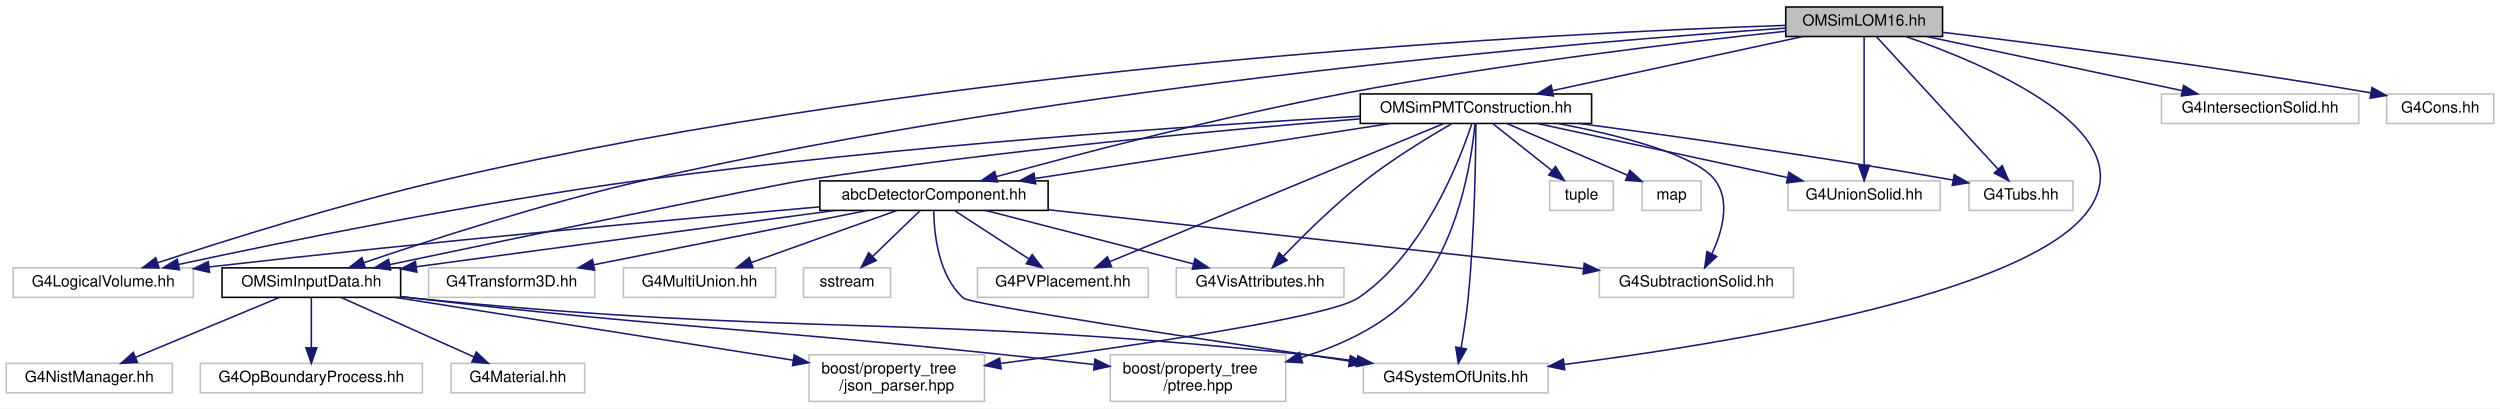
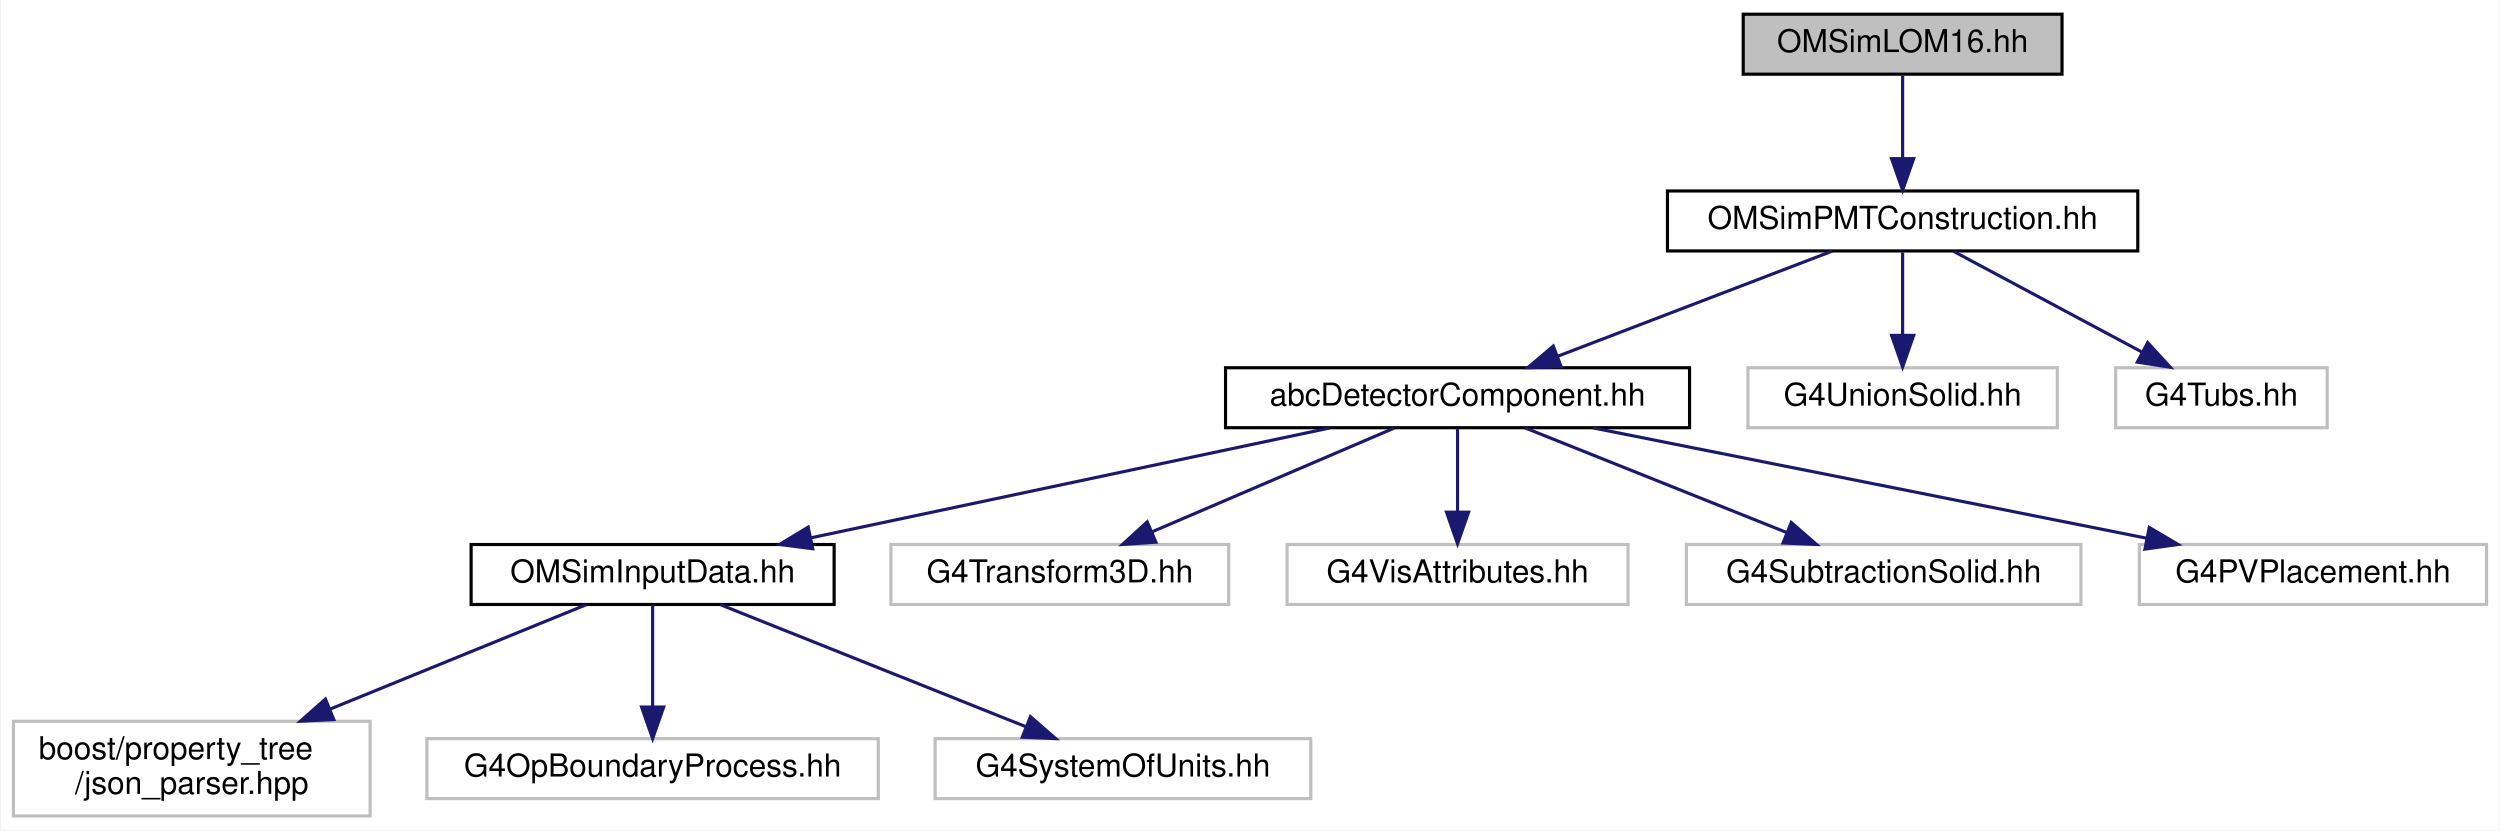
- <svg xmlns="http://www.w3.org/2000/svg" xmlns:xlink="http://www.w3.org/1999/xlink" width="1610pt" height="263pt" viewBox="0.00 0.00 1610.00 263.00">
+ <svg xmlns="http://www.w3.org/2000/svg" xmlns:xlink="http://www.w3.org/1999/xlink" width="792pt" height="263pt" viewBox="0.00 0.00 791.50 263.00">
  <g id="graph0" class="graph" transform="scale(1 1) rotate(0) translate(4 259)">
-     <polygon fill="white" stroke="transparent" points="-4,4 -4,-259 1606,-259 1606,4 -4,4" />
+     <polygon fill="white" stroke="transparent" points="-4,4 -4,-259 787.5,-259 787.5,4 -4,4" />
    <g id="node1" class="node">
      <g id="a_node1">
        <a xlink:title=" ">
-           <polygon fill="#bfbfbf" stroke="black" points="1146,-235.5 1146,-254.5 1247,-254.5 1247,-235.5 1146,-235.5" />
-           <text text-anchor="middle" x="1196.5" y="-242.5" font-family="Helvetica,sans-Serif" font-size="10.00">OMSimLOM16.hh</text>
+           <polygon fill="#bfbfbf" stroke="black" points="548,-235.5 548,-254.5 649,-254.5 649,-235.5 548,-235.5" />
+           <text text-anchor="middle" x="598.5" y="-242.5" font-family="Helvetica,sans-Serif" font-size="10.00">OMSimLOM16.hh</text>
        </a>
      </g>
    </g>
    <g id="node2" class="node">
      <g id="a_node2">
-         <a xlink:href="abc_detector_component_8hh.html" target="_top" xlink:title=" ">
-           <polygon fill="white" stroke="black" points="524,-123.5 524,-142.5 671,-142.5 671,-123.5 524,-123.5" />
-           <text text-anchor="middle" x="597.5" y="-130.5" font-family="Helvetica,sans-Serif" font-size="10.00">abcDetectorComponent.hh</text>
+         <a xlink:href="_o_m_sim_p_m_t_construction_8hh.html" target="_top" xlink:title=" ">
+           <polygon fill="white" stroke="black" points="524,-179.5 524,-198.5 673,-198.5 673,-179.5 524,-179.5" />
+           <text text-anchor="middle" x="598.5" y="-186.5" font-family="Helvetica,sans-Serif" font-size="10.00">OMSimPMTConstruction.hh</text>
        </a>
      </g>
    </g>
    <g id="edge1" class="edge">
-       <path fill="none" stroke="midnightblue" d="M1145.87,-238.88C1080.2,-231.85 962.24,-217.9 862.5,-199 782,-183.75 689.3,-159.43 637.64,-145.26" />
-       <polygon fill="midnightblue" stroke="midnightblue" points="638.44,-141.86 627.87,-142.57 636.58,-148.6 638.44,-141.86" />
+       <path fill="none" stroke="midnightblue" d="M598.5,-235.08C598.5,-228.01 598.5,-217.86 598.5,-208.99" />
+       <polygon fill="midnightblue" stroke="midnightblue" points="602,-208.75 598.5,-198.75 595,-208.75 602,-208.75" />
    </g>
    <g id="node3" class="node">
      <g id="a_node3">
-         <a xlink:title=" ">
-           <polygon fill="white" stroke="#bfbfbf" points="4.5,-67.5 4.5,-86.5 120.5,-86.5 120.5,-67.5 4.5,-67.5" />
-           <text text-anchor="middle" x="62.5" y="-74.5" font-family="Helvetica,sans-Serif" font-size="10.00">G4LogicalVolume.hh</text>
+         <a xlink:href="abc_detector_component_8hh.html" target="_top" xlink:title=" ">
+           <polygon fill="white" stroke="black" points="384,-123.5 384,-142.5 531,-142.5 531,-123.5 384,-123.5" />
+           <text text-anchor="middle" x="457.5" y="-130.5" font-family="Helvetica,sans-Serif" font-size="10.00">abcDetectorComponent.hh</text>
        </a>
      </g>
    </g>
-     <g id="edge31" class="edge">
-       <path fill="none" stroke="midnightblue" d="M1145.95,-242.66C1006.44,-238.05 604.99,-218.69 281.5,-143 215.72,-127.61 140.51,-103.92 97.55,-89.79" />
-       <polygon fill="midnightblue" stroke="midnightblue" points="98.46,-86.4 87.86,-86.59 96.26,-93.05 98.46,-86.4" />
+     <g id="edge2" class="edge">
+       <path fill="none" stroke="midnightblue" d="M576.16,-179.44C552.75,-170.48 515.76,-156.31 489.31,-146.18" />
+       <polygon fill="midnightblue" stroke="midnightblue" points="490.33,-142.82 479.74,-142.52 487.82,-149.36 490.33,-142.82" />
+     </g>
+     <g id="node12" class="node">
+       <g id="a_node12">
+         <a xlink:title=" ">
+           <polygon fill="white" stroke="#bfbfbf" points="549.5,-123.5 549.5,-142.5 647.5,-142.5 647.5,-123.5 549.5,-123.5" />
+           <text text-anchor="middle" x="598.5" y="-130.5" font-family="Helvetica,sans-Serif" font-size="10.00">G4UnionSolid.hh</text>
+         </a>
+       </g>
+     </g>
+     <g id="edge11" class="edge">
+       <path fill="none" stroke="midnightblue" d="M598.5,-179.08C598.5,-172.01 598.5,-161.86 598.5,-152.99" />
+       <polygon fill="midnightblue" stroke="midnightblue" points="602,-152.75 598.5,-142.75 595,-152.75 602,-152.75" />
+     </g>
+     <g id="node13" class="node">
+       <g id="a_node13">
+         <a xlink:title=" ">
+           <polygon fill="white" stroke="#bfbfbf" points="666,-123.5 666,-142.5 733,-142.5 733,-123.5 666,-123.5" />
+           <text text-anchor="middle" x="699.5" y="-130.5" font-family="Helvetica,sans-Serif" font-size="10.00">G4Tubs.hh</text>
+         </a>
+       </g>
+     </g>
+     <g id="edge12" class="edge">
+       <path fill="none" stroke="midnightblue" d="M614.73,-179.32C630.85,-170.7 655.8,-157.36 674.46,-147.39" />
+       <polygon fill="midnightblue" stroke="midnightblue" points="676.14,-150.46 683.31,-142.65 672.84,-144.28 676.14,-150.46" />
    </g>
    <g id="node4" class="node">
      <g id="a_node4">
-         <a xlink:title=" ">
-           <polygon fill="white" stroke="#bfbfbf" points="874,-6 874,-25 993,-25 993,-6 874,-6" />
-           <text text-anchor="middle" x="933.5" y="-13" font-family="Helvetica,sans-Serif" font-size="10.00">G4SystemOfUnits.hh</text>
+         <a xlink:href="_o_m_sim_input_data_8hh.html" target="_top" xlink:title=" ">
+           <polygon fill="white" stroke="black" points="145,-67.5 145,-86.5 260,-86.5 260,-67.5 145,-67.5" />
+           <text text-anchor="middle" x="202.5" y="-74.5" font-family="Helvetica,sans-Serif" font-size="10.00">OMSimInputData.hh</text>
        </a>
      </g>
    </g>
-     <g id="edge32" class="edge">
-       <path fill="none" stroke="midnightblue" d="M1223.57,-235.39C1274.96,-217.63 1378.29,-174.25 1340.5,-123 1300.71,-69.04 1108.69,-37.7 1003.24,-24.29" />
-       <polygon fill="midnightblue" stroke="midnightblue" points="1003.67,-20.82 993.31,-23.05 1002.8,-27.76 1003.67,-20.82" />
+     <g id="edge3" class="edge">
+       <path fill="none" stroke="midnightblue" d="M417.09,-123.44C372.52,-114 300.73,-98.8 252.61,-88.61" />
+       <polygon fill="midnightblue" stroke="midnightblue" points="253.22,-85.16 242.72,-86.52 251.77,-92.01 253.22,-85.16" />
    </g>
-     <g id="node7" class="node">
-       <g id="a_node7">
-         <a xlink:href="_o_m_sim_input_data_8hh.html" target="_top" xlink:title=" ">
-           <polygon fill="white" stroke="black" points="139,-67.5 139,-86.5 254,-86.5 254,-67.5 139,-67.5" />
-           <text text-anchor="middle" x="196.5" y="-74.5" font-family="Helvetica,sans-Serif" font-size="10.00">OMSimInputData.hh</text>
+     <g id="node8" class="node">
+       <g id="a_node8">
+         <a xlink:title=" ">
+           <polygon fill="white" stroke="#bfbfbf" points="278,-67.5 278,-86.5 385,-86.5 385,-67.5 278,-67.5" />
+           <text text-anchor="middle" x="331.5" y="-74.5" font-family="Helvetica,sans-Serif" font-size="10.00">G4Transform3D.hh</text>
        </a>
      </g>
    </g>
-     <g id="edge35" class="edge">
-       <path fill="none" stroke="midnightblue" d="M1145.86,-240.87C1020.19,-232.38 684.46,-205.24 411.5,-143 346.52,-128.19 272.48,-104.18 230.43,-89.86" />
-       <polygon fill="midnightblue" stroke="midnightblue" points="231.3,-86.46 220.71,-86.53 229.03,-93.08 231.3,-86.46" />
+     <g id="edge7" class="edge">
+       <path fill="none" stroke="midnightblue" d="M437.53,-123.44C416.89,-114.6 384.44,-100.69 360.87,-90.59" />
+       <polygon fill="midnightblue" stroke="midnightblue" points="361.94,-87.24 351.37,-86.52 359.18,-93.67 361.94,-87.24" />
    </g>
-     <g id="node17" class="node">
-       <g id="a_node17">
-         <a xlink:href="_o_m_sim_p_m_t_construction_8hh.html" target="_top" xlink:title=" ">
-           <polygon fill="white" stroke="black" points="872,-179.5 872,-198.5 1021,-198.5 1021,-179.5 872,-179.5" />
-           <text text-anchor="middle" x="946.5" y="-186.5" font-family="Helvetica,sans-Serif" font-size="10.00">OMSimPMTConstruction.hh</text>
+     <g id="node9" class="node">
+       <g id="a_node9">
+         <a xlink:title=" ">
+           <polygon fill="white" stroke="#bfbfbf" points="403.5,-67.5 403.5,-86.5 511.5,-86.5 511.5,-67.5 403.5,-67.5" />
+           <text text-anchor="middle" x="457.5" y="-74.5" font-family="Helvetica,sans-Serif" font-size="10.00">G4VisAttributes.hh</text>
        </a>
      </g>
    </g>
-     <g id="edge17" class="edge">
-       <path fill="none" stroke="midnightblue" d="M1156.89,-235.44C1113.27,-226.02 1043.1,-210.87 995.92,-200.68" />
-       <polygon fill="midnightblue" stroke="midnightblue" points="996.44,-197.21 985.93,-198.52 994.96,-204.05 996.44,-197.21" />
+     <g id="edge8" class="edge">
+       <path fill="none" stroke="midnightblue" d="M457.5,-123.08C457.5,-116.01 457.5,-105.86 457.5,-96.99" />
+       <polygon fill="midnightblue" stroke="midnightblue" points="461,-96.75 457.5,-86.75 454,-96.75 461,-96.75" />
    </g>
-     <g id="node18" class="node">
-       <g id="a_node18">
+     <g id="node10" class="node">
+       <g id="a_node10">
        <a xlink:title=" ">
-           <polygon fill="white" stroke="#bfbfbf" points="1147.5,-123.5 1147.5,-142.5 1245.5,-142.5 1245.5,-123.5 1147.5,-123.5" />
-           <text text-anchor="middle" x="1196.5" y="-130.5" font-family="Helvetica,sans-Serif" font-size="10.00">G4UnionSolid.hh</text>
+           <polygon fill="white" stroke="#bfbfbf" points="530,-67.5 530,-86.5 655,-86.5 655,-67.5 530,-67.5" />
+           <text text-anchor="middle" x="592.5" y="-74.5" font-family="Helvetica,sans-Serif" font-size="10.00">G4SubtractionSolid.hh</text>
        </a>
      </g>
    </g>
-     <g id="edge33" class="edge">
-       <path fill="none" stroke="midnightblue" d="M1196.5,-235.37C1196.5,-217.62 1196.5,-176.67 1196.5,-152.6" />
-       <polygon fill="midnightblue" stroke="midnightblue" points="1200,-152.59 1196.5,-142.59 1193,-152.59 1200,-152.59" />
+     <g id="edge9" class="edge">
+       <path fill="none" stroke="midnightblue" d="M478.89,-123.44C501.21,-114.52 536.4,-100.44 561.71,-90.32" />
+       <polygon fill="midnightblue" stroke="midnightblue" points="563.22,-93.48 571.21,-86.52 560.62,-86.98 563.22,-93.48" />
    </g>
-     <g id="node19" class="node">
-       <g id="a_node19">
+     <g id="node11" class="node">
+       <g id="a_node11">
        <a xlink:title=" ">
-           <polygon fill="white" stroke="#bfbfbf" points="1264,-123.5 1264,-142.5 1331,-142.5 1331,-123.5 1264,-123.5" />
-           <text text-anchor="middle" x="1297.5" y="-130.5" font-family="Helvetica,sans-Serif" font-size="10.00">G4Tubs.hh</text>
+           <polygon fill="white" stroke="#bfbfbf" points="673.5,-67.5 673.5,-86.5 783.5,-86.5 783.5,-67.5 673.5,-67.5" />
+           <text text-anchor="middle" x="728.5" y="-74.5" font-family="Helvetica,sans-Serif" font-size="10.00">G4PVPlacement.hh</text>
        </a>
      </g>
    </g>
-     <g id="edge37" class="edge">
-       <path fill="none" stroke="midnightblue" d="M1204.43,-235.37C1221.31,-216.97 1261.07,-173.67 1282.76,-150.05" />
-       <polygon fill="midnightblue" stroke="midnightblue" points="1285.43,-152.32 1289.61,-142.59 1280.27,-147.59 1285.43,-152.32" />
-     </g>
-     <g id="node22" class="node">
-       <g id="a_node22">
-         <a xlink:title=" ">
-           <polygon fill="white" stroke="#bfbfbf" points="1388,-179.5 1388,-198.5 1515,-198.5 1515,-179.5 1388,-179.5" />
-           <text text-anchor="middle" x="1451.5" y="-186.5" font-family="Helvetica,sans-Serif" font-size="10.00">G4IntersectionSolid.hh</text>
-         </a>
-       </g>
-     </g>
-     <g id="edge34" class="edge">
-       <path fill="none" stroke="midnightblue" d="M1236.91,-235.44C1281.48,-226 1353.27,-210.8 1401.39,-200.61" />
-       <polygon fill="midnightblue" stroke="midnightblue" points="1402.23,-204.01 1411.28,-198.52 1400.78,-197.16 1402.23,-204.01" />
-     </g>
-     <g id="node23" class="node">
-       <g id="a_node23">
-         <a xlink:title=" ">
-           <polygon fill="white" stroke="#bfbfbf" points="1533,-179.5 1533,-198.5 1602,-198.5 1602,-179.5 1533,-179.5" />
-           <text text-anchor="middle" x="1567.5" y="-186.5" font-family="Helvetica,sans-Serif" font-size="10.00">G4Cons.hh</text>
-         </a>
-       </g>
-     </g>
-     <g id="edge36" class="edge">
-       <path fill="none" stroke="midnightblue" d="M1247.24,-238.16C1309.82,-230.7 1419.67,-216.81 1522.84,-199.19" />
-       <polygon fill="midnightblue" stroke="midnightblue" points="1523.55,-202.63 1532.81,-197.48 1522.36,-195.73 1523.55,-202.63" />
-     </g>
-     <g id="edge2" class="edge">
-       <path fill="none" stroke="midnightblue" d="M523.65,-125.76C433.42,-117.95 275.84,-103.68 130.58,-87.09" />
-       <polygon fill="midnightblue" stroke="midnightblue" points="130.92,-83.6 120.59,-85.94 130.12,-90.56 130.92,-83.6" />
-     </g>
-     <g id="edge3" class="edge">
-       <path fill="none" stroke="midnightblue" d="M597.3,-123.32C597.5,-109.22 600.09,-81.46 616.5,-67 621.16,-62.89 773.13,-40.01 864.93,-26.49" />
-       <polygon fill="midnightblue" stroke="midnightblue" points="865.61,-29.93 874.99,-25.02 864.59,-23.01 865.61,-29.93" />
+     <g id="edge10" class="edge">
+       <path fill="none" stroke="midnightblue" d="M500.44,-123.44C548.01,-113.96 624.74,-98.67 675.89,-88.48" />
+       <polygon fill="midnightblue" stroke="midnightblue" points="676.64,-91.9 685.76,-86.52 675.27,-85.04 676.64,-91.9" />
    </g>
    <g id="node5" class="node">
      <g id="a_node5">
        <a xlink:title=" ">
-           <polygon fill="white" stroke="#bfbfbf" points="272,-67.5 272,-86.5 379,-86.5 379,-67.5 272,-67.5" />
-           <text text-anchor="middle" x="325.5" y="-74.5" font-family="Helvetica,sans-Serif" font-size="10.00">G4Transform3D.hh</text>
+           <polygon fill="white" stroke="#bfbfbf" points="0,-0.5 0,-30.5 113,-30.5 113,-0.5 0,-0.5" />
+           <text text-anchor="start" x="8" y="-18.5" font-family="Helvetica,sans-Serif" font-size="10.00">boost/property_tree</text>
+           <text text-anchor="middle" x="56.5" y="-7.5" font-family="Helvetica,sans-Serif" font-size="10.00">/json_parser.hpp</text>
        </a>
      </g>
    </g>
    <g id="edge4" class="edge">
-       <path fill="none" stroke="midnightblue" d="M554.4,-123.44C506.65,-113.96 429.64,-98.67 378.31,-88.48" />
-       <polygon fill="midnightblue" stroke="midnightblue" points="378.89,-85.03 368.4,-86.52 377.52,-91.9 378.89,-85.03" />
+       <path fill="none" stroke="midnightblue" d="M181.58,-67.48C160.51,-58.89 127.37,-45.38 100.49,-34.43" />
+       <polygon fill="midnightblue" stroke="midnightblue" points="101.49,-31.06 90.91,-30.52 98.85,-37.54 101.49,-31.06" />
    </g>
    <g id="node6" class="node">
      <g id="a_node6">
        <a xlink:title=" ">
-           <polygon fill="white" stroke="#bfbfbf" points="753.5,-67.5 753.5,-86.5 861.5,-86.5 861.5,-67.5 753.5,-67.5" />
-           <text text-anchor="middle" x="807.5" y="-74.5" font-family="Helvetica,sans-Serif" font-size="10.00">G4VisAttributes.hh</text>
+           <polygon fill="white" stroke="#bfbfbf" points="131,-6 131,-25 274,-25 274,-6 131,-6" />
+           <text text-anchor="middle" x="202.5" y="-13" font-family="Helvetica,sans-Serif" font-size="10.00">G4OpBoundaryProcess.hh</text>
        </a>
      </g>
    </g>
    <g id="edge5" class="edge">
-       <path fill="none" stroke="midnightblue" d="M630.78,-123.44C666.95,-114.14 724.88,-99.25 764.48,-89.06" />
-       <polygon fill="midnightblue" stroke="midnightblue" points="765.57,-92.4 774.38,-86.52 763.82,-85.62 765.57,-92.4" />
+       <path fill="none" stroke="midnightblue" d="M202.5,-67.48C202.5,-59.08 202.5,-45.98 202.5,-35.16" />
+       <polygon fill="midnightblue" stroke="midnightblue" points="206,-35.01 202.5,-25.01 199,-35.01 206,-35.01" />
    </g>
-     <g id="edge6" class="edge">
-       <path fill="none" stroke="midnightblue" d="M533.9,-123.49C468.68,-114.76 364.01,-100.73 264.06,-87.21" />
-       <polygon fill="midnightblue" stroke="midnightblue" points="264.47,-83.73 254.09,-85.86 263.53,-90.67 264.47,-83.73" />
-     </g>
-     <g id="node13" class="node">
-       <g id="a_node13">
+     <g id="node7" class="node">
+       <g id="a_node7">
        <a xlink:title=" ">
-           <polygon fill="white" stroke="#bfbfbf" points="1026,-67.5 1026,-86.5 1151,-86.5 1151,-67.5 1026,-67.5" />
-           <text text-anchor="middle" x="1088.5" y="-74.5" font-family="Helvetica,sans-Serif" font-size="10.00">G4SubtractionSolid.hh</text>
+           <polygon fill="white" stroke="#bfbfbf" points="292,-6 292,-25 411,-25 411,-6 292,-6" />
+           <text text-anchor="middle" x="351.5" y="-13" font-family="Helvetica,sans-Serif" font-size="10.00">G4SystemOfUnits.hh</text>
        </a>
      </g>
    </g>
-     <g id="edge13" class="edge">
-       <path fill="none" stroke="midnightblue" d="M671.01,-123.92C763.97,-113.69 923.04,-96.2 1015.67,-86.01" />
-       <polygon fill="midnightblue" stroke="midnightblue" points="1016.25,-89.47 1025.8,-84.9 1015.48,-82.51 1016.25,-89.47" />
-     </g>
-     <g id="node14" class="node">
-       <g id="a_node14">
-         <a xlink:title=" ">
-           <polygon fill="white" stroke="#bfbfbf" points="625.5,-67.5 625.5,-86.5 735.5,-86.5 735.5,-67.5 625.5,-67.5" />
-           <text text-anchor="middle" x="680.5" y="-74.5" font-family="Helvetica,sans-Serif" font-size="10.00">G4PVPlacement.hh</text>
-         </a>
-       </g>
-     </g>
-     <g id="edge14" class="edge">
-       <path fill="none" stroke="midnightblue" d="M610.84,-123.32C623.66,-114.98 643.28,-102.21 658.44,-92.35" />
-       <polygon fill="midnightblue" stroke="midnightblue" points="660.72,-95.04 667.2,-86.65 656.91,-89.17 660.72,-95.04" />
-     </g>
-     <g id="node15" class="node">
-       <g id="a_node15">
-         <a xlink:title=" ">
-           <polygon fill="white" stroke="#bfbfbf" points="397.5,-67.5 397.5,-86.5 495.5,-86.5 495.5,-67.5 397.5,-67.5" />
-           <text text-anchor="middle" x="446.5" y="-74.5" font-family="Helvetica,sans-Serif" font-size="10.00">G4MultiUnion.hh</text>
-         </a>
-       </g>
-     </g>
-     <g id="edge15" class="edge">
-       <path fill="none" stroke="midnightblue" d="M573.57,-123.44C548.28,-114.4 508.2,-100.06 479.82,-89.92" />
-       <polygon fill="midnightblue" stroke="midnightblue" points="480.91,-86.59 470.31,-86.52 478.55,-93.18 480.91,-86.59" />
-     </g>
-     <g id="node16" class="node">
-       <g id="a_node16">
-         <a xlink:title=" ">
-           <polygon fill="white" stroke="#bfbfbf" points="513.5,-67.5 513.5,-86.5 569.5,-86.5 569.5,-67.5 513.5,-67.5" />
-           <text text-anchor="middle" x="541.5" y="-74.5" font-family="Helvetica,sans-Serif" font-size="10.00">sstream</text>
-         </a>
-       </g>
-     </g>
-     <g id="edge16" class="edge">
-       <path fill="none" stroke="midnightblue" d="M588.5,-123.32C580.31,-115.42 567.99,-103.55 558.03,-93.94" />
-       <polygon fill="midnightblue" stroke="midnightblue" points="560.29,-91.26 550.66,-86.83 555.43,-96.29 560.29,-91.26" />
-     </g>
-     <g id="edge12" class="edge">
-       <path fill="none" stroke="midnightblue" d="M254.06,-67.9C256.91,-67.58 259.74,-67.28 262.5,-67 515.09,-41.84 580,-57.06 832.5,-31 844.55,-29.76 857.36,-28.14 869.67,-26.45" />
-       <polygon fill="midnightblue" stroke="midnightblue" points="870.46,-29.87 879.87,-25.01 869.48,-22.94 870.46,-29.87" />
-     </g>
-     <g id="node8" class="node">
-       <g id="a_node8">
-         <a xlink:title=" ">
-           <polygon fill="white" stroke="#bfbfbf" points="711,-0.5 711,-30.5 824,-30.5 824,-0.5 711,-0.5" />
-           <text text-anchor="start" x="719" y="-18.5" font-family="Helvetica,sans-Serif" font-size="10.00">boost/property_tree</text>
-           <text text-anchor="middle" x="767.5" y="-7.5" font-family="Helvetica,sans-Serif" font-size="10.00">/ptree.hpp</text>
-         </a>
-       </g>
-     </g>
-     <g id="edge7" class="edge">
-       <path fill="none" stroke="midnightblue" d="M254.08,-68.01C256.92,-67.66 259.74,-67.32 262.5,-67 429.26,-47.66 471.53,-48.38 638.5,-31 658.73,-28.89 680.73,-26.47 700.74,-24.22" />
-       <polygon fill="midnightblue" stroke="midnightblue" points="701.15,-27.69 710.69,-23.09 700.36,-20.74 701.15,-27.69" />
-     </g>
-     <g id="node9" class="node">
-       <g id="a_node9">
-         <a xlink:title=" ">
-           <polygon fill="white" stroke="#bfbfbf" points="517,-0.5 517,-30.5 630,-30.5 630,-0.5 517,-0.5" />
-           <text text-anchor="start" x="525" y="-18.5" font-family="Helvetica,sans-Serif" font-size="10.00">boost/property_tree</text>
-           <text text-anchor="middle" x="573.5" y="-7.5" font-family="Helvetica,sans-Serif" font-size="10.00">/json_parser.hpp</text>
-         </a>
-       </g>
-     </g>
-     <g id="edge8" class="edge">
-       <path fill="none" stroke="midnightblue" d="M250.51,-67.48C318.09,-56.81 433.77,-38.55 506.8,-27.03" />
-       <polygon fill="midnightblue" stroke="midnightblue" points="507.48,-30.46 516.81,-25.45 506.39,-23.55 507.48,-30.46" />
-     </g>
-     <g id="node10" class="node">
-       <g id="a_node10">
-         <a xlink:title=" ">
-           <polygon fill="white" stroke="#bfbfbf" points="286.5,-6 286.5,-25 372.5,-25 372.5,-6 286.5,-6" />
-           <text text-anchor="middle" x="329.5" y="-13" font-family="Helvetica,sans-Serif" font-size="10.00">G4Material.hh</text>
-         </a>
-       </g>
-     </g>
-     <g id="edge9" class="edge">
-       <path fill="none" stroke="midnightblue" d="M215.56,-67.48C237.97,-57.45 275.41,-40.7 301.21,-29.15" />
-       <polygon fill="midnightblue" stroke="midnightblue" points="302.78,-32.29 310.48,-25.01 299.92,-25.9 302.78,-32.29" />
-     </g>
-     <g id="node11" class="node">
-       <g id="a_node11">
-         <a xlink:title=" ">
-           <polygon fill="white" stroke="#bfbfbf" points="0,-6 0,-25 107,-25 107,-6 0,-6" />
-           <text text-anchor="middle" x="53.5" y="-13" font-family="Helvetica,sans-Serif" font-size="10.00">G4NistManager.hh</text>
-         </a>
-       </g>
-     </g>
-     <g id="edge10" class="edge">
-       <path fill="none" stroke="midnightblue" d="M176.01,-67.48C151.69,-57.36 110.95,-40.4 83.18,-28.85" />
-       <polygon fill="midnightblue" stroke="midnightblue" points="84.53,-25.62 73.95,-25.01 81.84,-32.08 84.53,-25.62" />
-     </g>
-     <g id="node12" class="node">
-       <g id="a_node12">
-         <a xlink:title=" ">
-           <polygon fill="white" stroke="#bfbfbf" points="125,-6 125,-25 268,-25 268,-6 125,-6" />
-           <text text-anchor="middle" x="196.5" y="-13" font-family="Helvetica,sans-Serif" font-size="10.00">G4OpBoundaryProcess.hh</text>
-         </a>
-       </g>
-     </g>
-     <g id="edge11" class="edge">
-       <path fill="none" stroke="midnightblue" d="M196.5,-67.48C196.5,-59.08 196.5,-45.98 196.5,-35.16" />
-       <polygon fill="midnightblue" stroke="midnightblue" points="200,-35.01 196.5,-25.01 193,-35.01 200,-35.01" />
-     </g>
-     <g id="edge20" class="edge">
-       <path fill="none" stroke="midnightblue" d="M891.2,-179.44C829.17,-169.85 728.64,-154.29 662.8,-144.1" />
-       <polygon fill="midnightblue" stroke="midnightblue" points="662.96,-140.59 652.54,-142.52 661.89,-147.5 662.96,-140.59" />
-     </g>
-     <g id="edge21" class="edge">
-       <path fill="none" stroke="midnightblue" d="M871.97,-184.15C768.04,-178.24 573.83,-165.22 409.5,-143 302.19,-128.49 177.72,-103.05 110.89,-88.67" />
-       <polygon fill="midnightblue" stroke="midnightblue" points="111.58,-85.24 101.06,-86.55 110.1,-92.08 111.58,-85.24" />
-     </g>
-     <g id="edge22" class="edge">
-       <path fill="none" stroke="midnightblue" d="M946.49,-179.47C946.38,-159.66 945.69,-109.05 941.5,-67 940.44,-56.33 938.6,-44.49 936.95,-34.96" />
-       <polygon fill="midnightblue" stroke="midnightblue" points="940.38,-34.26 935.16,-25.04 933.49,-35.5 940.38,-34.26" />
-     </g>
-     <g id="edge24" class="edge">
-       <path fill="none" stroke="midnightblue" d="M930.95,-179.35C916.16,-170.84 893.55,-157.12 875.5,-143 855.93,-127.69 835.6,-107.62 822.33,-93.86" />
-       <polygon fill="midnightblue" stroke="midnightblue" points="824.82,-91.39 815.39,-86.56 819.75,-96.22 824.82,-91.39" />
-     </g>
-     <g id="edge27" class="edge">
-       <path fill="none" stroke="midnightblue" d="M871.68,-182.44C785.32,-175.51 639.15,-162.18 514.5,-143 488.4,-138.98 330.05,-106 247.1,-88.63" />
-       <polygon fill="midnightblue" stroke="midnightblue" points="247.64,-85.16 237.13,-86.54 246.2,-92.01 247.64,-85.16" />
-     </g>
-     <g id="edge18" class="edge">
-       <path fill="none" stroke="midnightblue" d="M945.88,-179.38C943.86,-157.56 935.59,-99.54 903.5,-67 884.84,-48.08 858.47,-36.18 833.9,-28.72" />
-       <polygon fill="midnightblue" stroke="midnightblue" points="834.82,-25.34 824.24,-25.98 832.91,-32.08 834.82,-25.34" />
-     </g>
-     <g id="edge19" class="edge">
-       <path fill="none" stroke="midnightblue" d="M943.8,-179.21C936.31,-156.44 912.99,-95.4 870.5,-67 851.66,-54.41 722.17,-35.71 640.51,-24.96" />
-       <polygon fill="midnightblue" stroke="midnightblue" points="640.68,-21.45 630.31,-23.62 639.77,-28.39 640.68,-21.45" />
-     </g>
-     <g id="edge25" class="edge">
-       <path fill="none" stroke="midnightblue" d="M999.4,-179.46C1038.93,-171.87 1088.18,-159.44 1100.5,-143 1110.69,-129.4 1105.08,-109.79 1098.54,-95.67" />
-       <polygon fill="midnightblue" stroke="midnightblue" points="1101.51,-93.81 1093.82,-86.52 1095.29,-97.02 1101.51,-93.81" />
-     </g>
-     <g id="edge26" class="edge">
-       <path fill="none" stroke="midnightblue" d="M925.63,-179.37C878.82,-160.01 765.29,-113.06 710.75,-90.51" />
-       <polygon fill="midnightblue" stroke="midnightblue" points="711.85,-87.18 701.28,-86.59 709.18,-93.65 711.85,-87.18" />
-     </g>
-     <g id="edge23" class="edge">
-       <path fill="none" stroke="midnightblue" d="M986.11,-179.44C1029.73,-170.02 1099.9,-154.87 1147.08,-144.68" />
-       <polygon fill="midnightblue" stroke="midnightblue" points="1148.04,-148.05 1157.07,-142.52 1146.56,-141.21 1148.04,-148.05" />
-     </g>
-     <g id="edge28" class="edge">
-       <path fill="none" stroke="midnightblue" d="M1013.08,-179.47C1073.33,-171.48 1164.73,-158.68 1253.74,-143.04" />
-       <polygon fill="midnightblue" stroke="midnightblue" points="1254.5,-146.46 1263.74,-141.27 1253.28,-139.57 1254.5,-146.46" />
-     </g>
-     <g id="node20" class="node">
-       <g id="a_node20">
-         <a xlink:title=" ">
-           <polygon fill="white" stroke="#bfbfbf" points="994,-123.5 994,-142.5 1035,-142.5 1035,-123.5 994,-123.5" />
-           <text text-anchor="middle" x="1014.5" y="-130.5" font-family="Helvetica,sans-Serif" font-size="10.00">tuple</text>
-         </a>
-       </g>
-     </g>
-     <g id="edge29" class="edge">
-       <path fill="none" stroke="midnightblue" d="M957.43,-179.32C967.67,-171.18 983.22,-158.84 995.5,-149.09" />
-       <polygon fill="midnightblue" stroke="midnightblue" points="997.72,-151.79 1003.38,-142.83 993.37,-146.31 997.72,-151.79" />
-     </g>
-     <g id="node21" class="node">
-       <g id="a_node21">
-         <a xlink:title=" ">
-           <polygon fill="white" stroke="#bfbfbf" points="1053.5,-123.5 1053.5,-142.5 1091.5,-142.5 1091.5,-123.5 1053.5,-123.5" />
-           <text text-anchor="middle" x="1072.5" y="-130.5" font-family="Helvetica,sans-Serif" font-size="10.00">map</text>
-         </a>
-       </g>
-     </g>
-     <g id="edge30" class="edge">
-       <path fill="none" stroke="midnightblue" d="M966.47,-179.44C987.35,-170.49 1020.33,-156.36 1043.96,-146.23" />
-       <polygon fill="midnightblue" stroke="midnightblue" points="1045.64,-149.32 1053.45,-142.16 1042.88,-142.89 1045.64,-149.32" />
+     <g id="edge6" class="edge">
+       <path fill="none" stroke="midnightblue" d="M223.85,-67.48C249.19,-57.36 291.64,-40.4 320.57,-28.85" />
+       <polygon fill="midnightblue" stroke="midnightblue" points="322.2,-31.97 330.19,-25.01 319.61,-25.47 322.2,-31.97" />
    </g>
  </g>
</svg>
